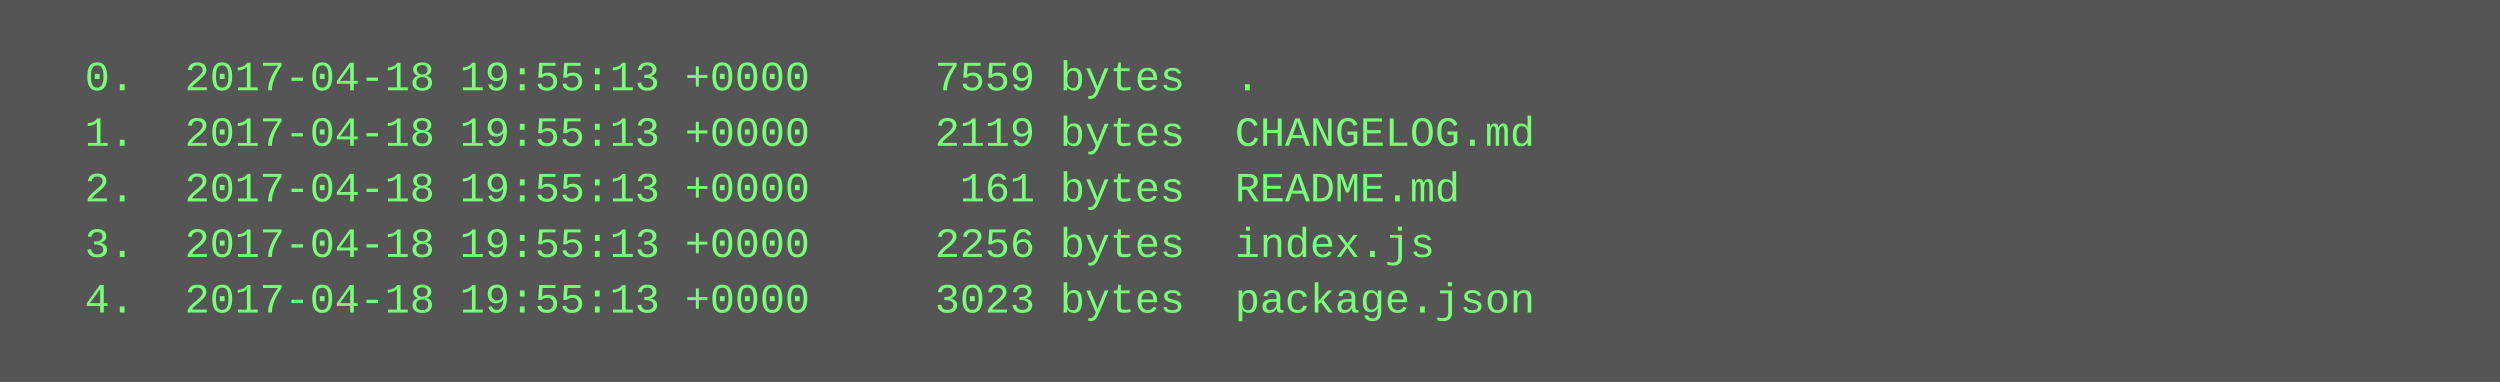
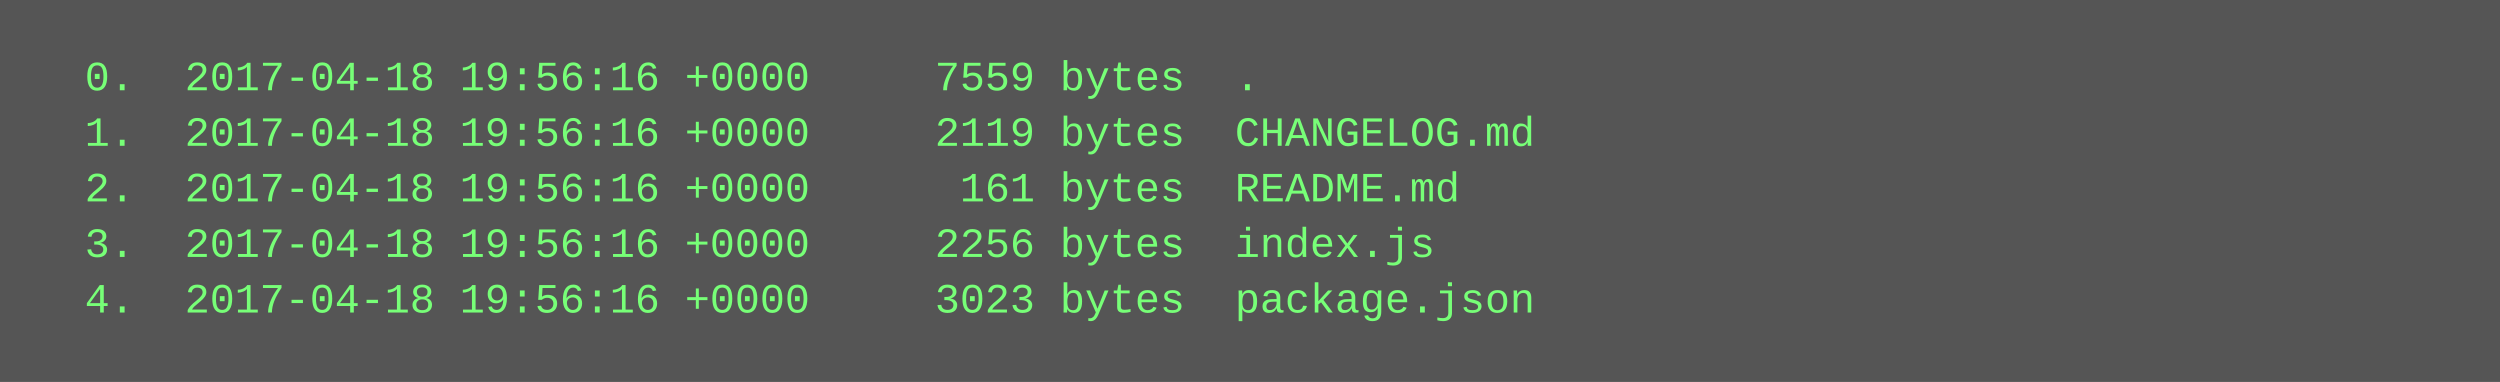
<svg xmlns="http://www.w3.org/2000/svg" height="110" width="720">
  <rect height="110" fill="#555" width="720" />
  <text fill="#7f7" font-family="Courier New" font-size="12" xml:space="preserve">
-     <tspan x="10" y="26">  0.  2017-04-18 19:55:13 +0000     7559 bytes  .</tspan>
-     <tspan x="10" y="42">  1.  2017-04-18 19:55:13 +0000     2119 bytes  CHANGELOG.md</tspan>
-     <tspan x="10" y="58">  2.  2017-04-18 19:55:13 +0000      161 bytes  README.md</tspan>
-     <tspan x="10" y="74">  3.  2017-04-18 19:55:13 +0000     2256 bytes  index.js</tspan>
-     <tspan x="10" y="90">  4.  2017-04-18 19:55:13 +0000     3023 bytes  package.json</tspan>
+     <tspan x="10" y="26">  0.  2017-04-18 19:56:16 +0000     7559 bytes  .</tspan>
+     <tspan x="10" y="42">  1.  2017-04-18 19:56:16 +0000     2119 bytes  CHANGELOG.md</tspan>
+     <tspan x="10" y="58">  2.  2017-04-18 19:56:16 +0000      161 bytes  README.md</tspan>
+     <tspan x="10" y="74">  3.  2017-04-18 19:56:16 +0000     2256 bytes  index.js</tspan>
+     <tspan x="10" y="90">  4.  2017-04-18 19:56:16 +0000     3023 bytes  package.json</tspan>
  </text>
</svg>
